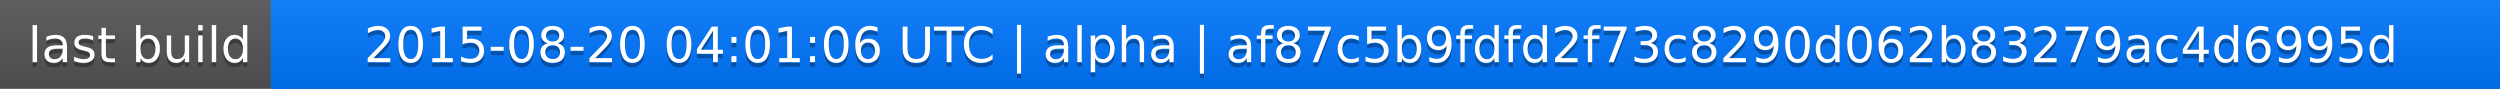
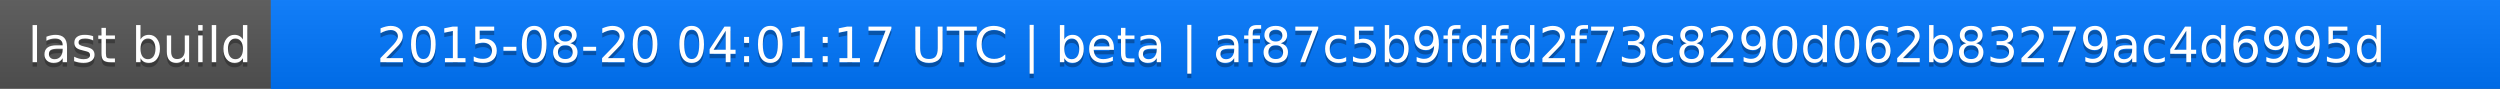
<svg xmlns="http://www.w3.org/2000/svg" width="563" height="20">
  <linearGradient id="a" x2="0" y2="100%">
    <stop offset="0" stop-color="#bbb" stop-opacity=".1" />
    <stop offset="1" stop-opacity=".1" />
  </linearGradient>
  <rect rx="0" width="563" height="20" fill="#555" />
  <rect rx="0" x="61" width="502" height="20" fill="#07f" />
  <path fill="#07f" d="M61 0h4v20h-4z" />
  <rect rx="0" width="563" height="20" fill="url(#a)" />
  <g fill="#fff" text-anchor="middle" font-family="DejaVu Sans,Verdana,Geneva,sans-serif" font-size="11">
    <text x="31.5" y="15" fill="#010101" fill-opacity=".3">last build</text>
    <text x="31.5" y="14">last build</text>
-     <text x="311" y="15" fill="#010101" fill-opacity=".3">2015-08-20 04:01:06 UTC | alpha | af87c5b9fdfd2f73c8290d062b83279ac4d6995d</text>
-     <text x="311" y="14">2015-08-20 04:01:06 UTC | alpha | af87c5b9fdfd2f73c8290d062b83279ac4d6995d</text>
+     <text x="311" y="15" fill="#010101" fill-opacity=".3">2015-08-20 04:01:17 UTC | beta | af87c5b9fdfd2f73c8290d062b83279ac4d6995d</text>
+     <text x="311" y="14">2015-08-20 04:01:17 UTC | beta | af87c5b9fdfd2f73c8290d062b83279ac4d6995d</text>
  </g>
</svg>
